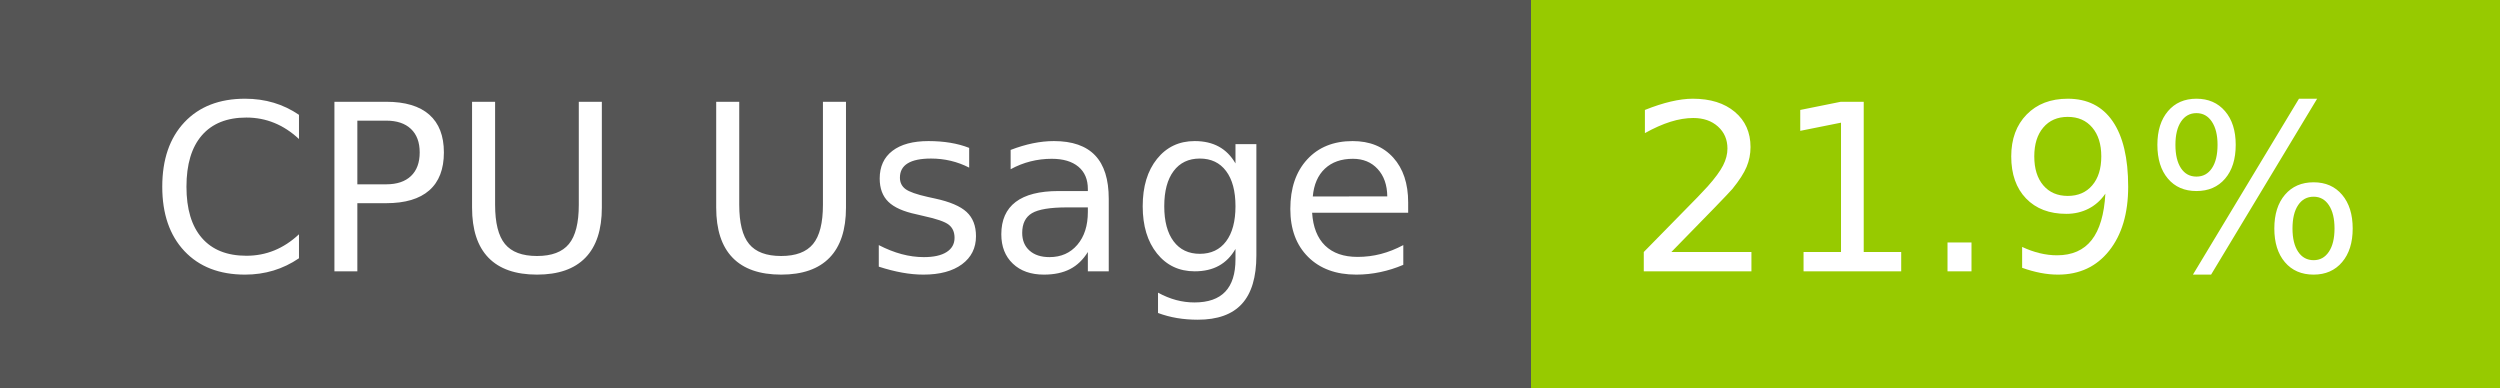
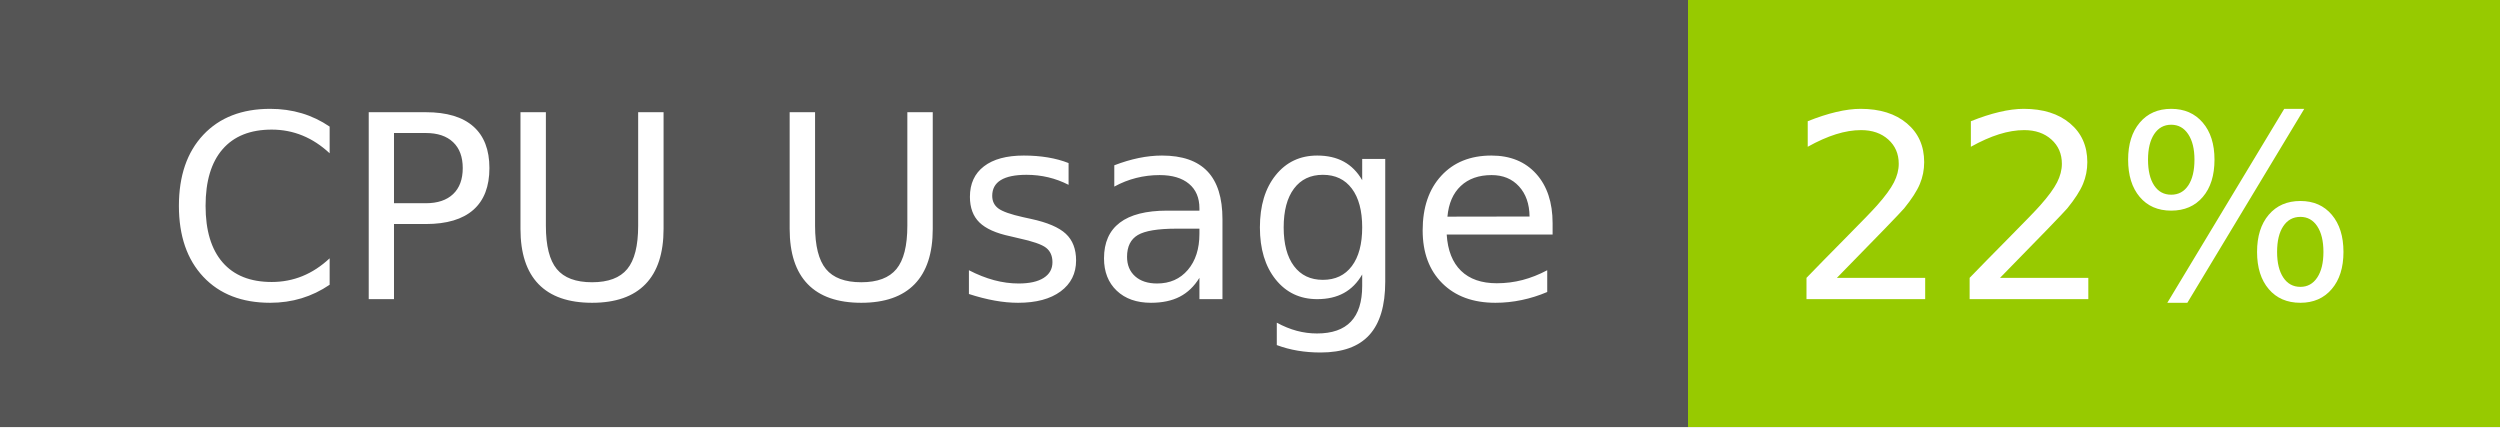
- <svg xmlns="http://www.w3.org/2000/svg" width="129" height="20" role="img" aria-label="CPU Usage: 21.9%">
+ <svg xmlns="http://www.w3.org/2000/svg" width="117" height="20" role="img" aria-label="CPU Usage: 22%">
  <g shape-rendering="crispEdges">
    <rect width="79" height="20" fill="#555" />
-     <rect x="79" width="50" height="20" fill="#97ca00" />
+     <rect x="79" width="38" height="20" fill="#97ca00" />
  </g>
  <g fill="#fff" text-anchor="middle" font-family="Verdana,Geneva,DejaVu Sans,sans-serif" text-rendering="geometricPrecision" font-size="120">
    <text x="405" y="140" transform="scale(.1)" fill="#fff" textLength="665">CPU Usage</text>
-     <text x="1030" y="140" transform="scale(.1)" fill="#fff" textLength="390">21.9%</text>
+     <text x="970" y="140" transform="scale(.1)" fill="#fff" textLength="276">22%</text>
  </g>
</svg>
